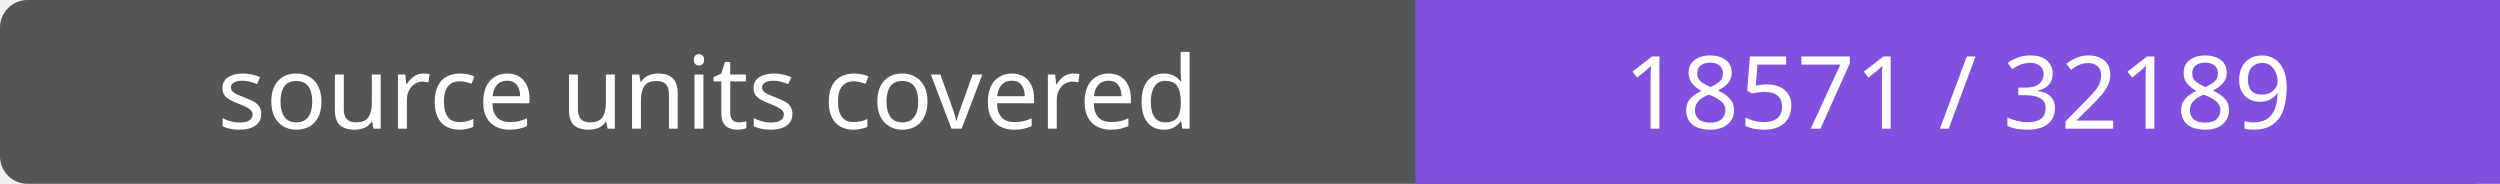
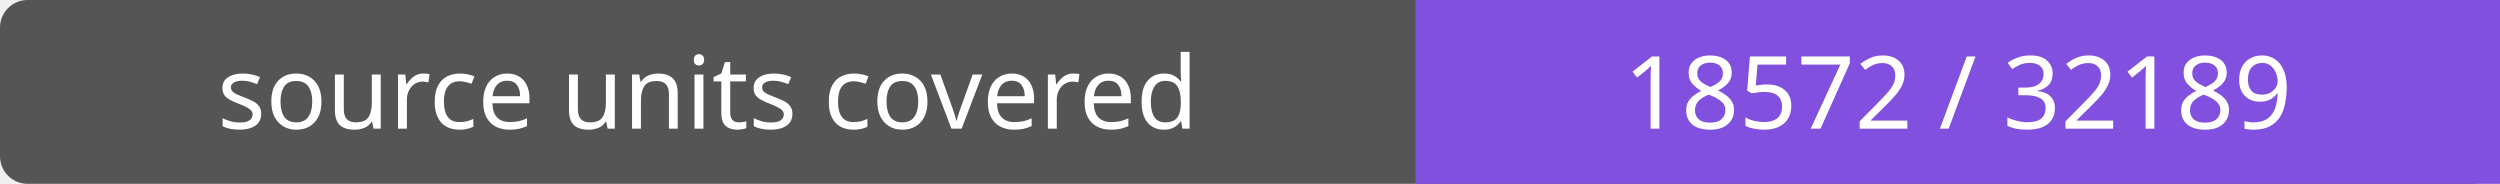
- <svg xmlns="http://www.w3.org/2000/svg" width="272" height="20" role="img" aria-label="source units covered: 18571 / 32189">
+ <svg xmlns="http://www.w3.org/2000/svg" width="272" height="20" role="img" aria-label="source units covered: 18572 / 32189">
  <rect width="272" height="20" rx="3" fill="#555" />
  <path fill="#8250df" d="M154 0h118v20H154z" />
  <g fill="#fff" text-anchor="middle" font-family="Verdana,sans-serif" font-size="11">
    <text x="77.0" y="14">source units covered</text>
-     <text x="213.0" y="14">18571 / 32189</text>
+     <text x="213.0" y="14">18572 / 32189</text>
  </g>
</svg>
